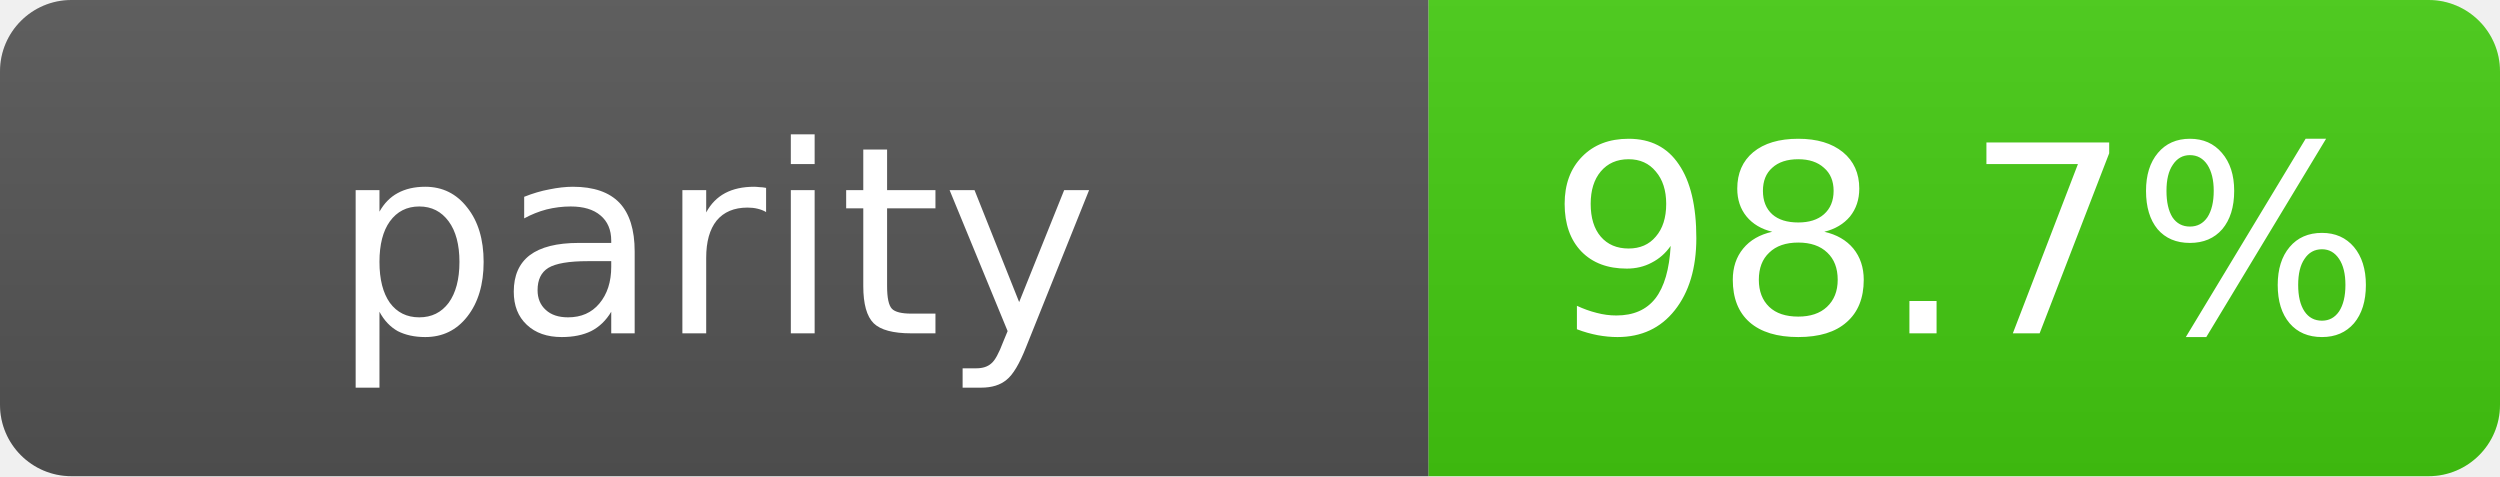
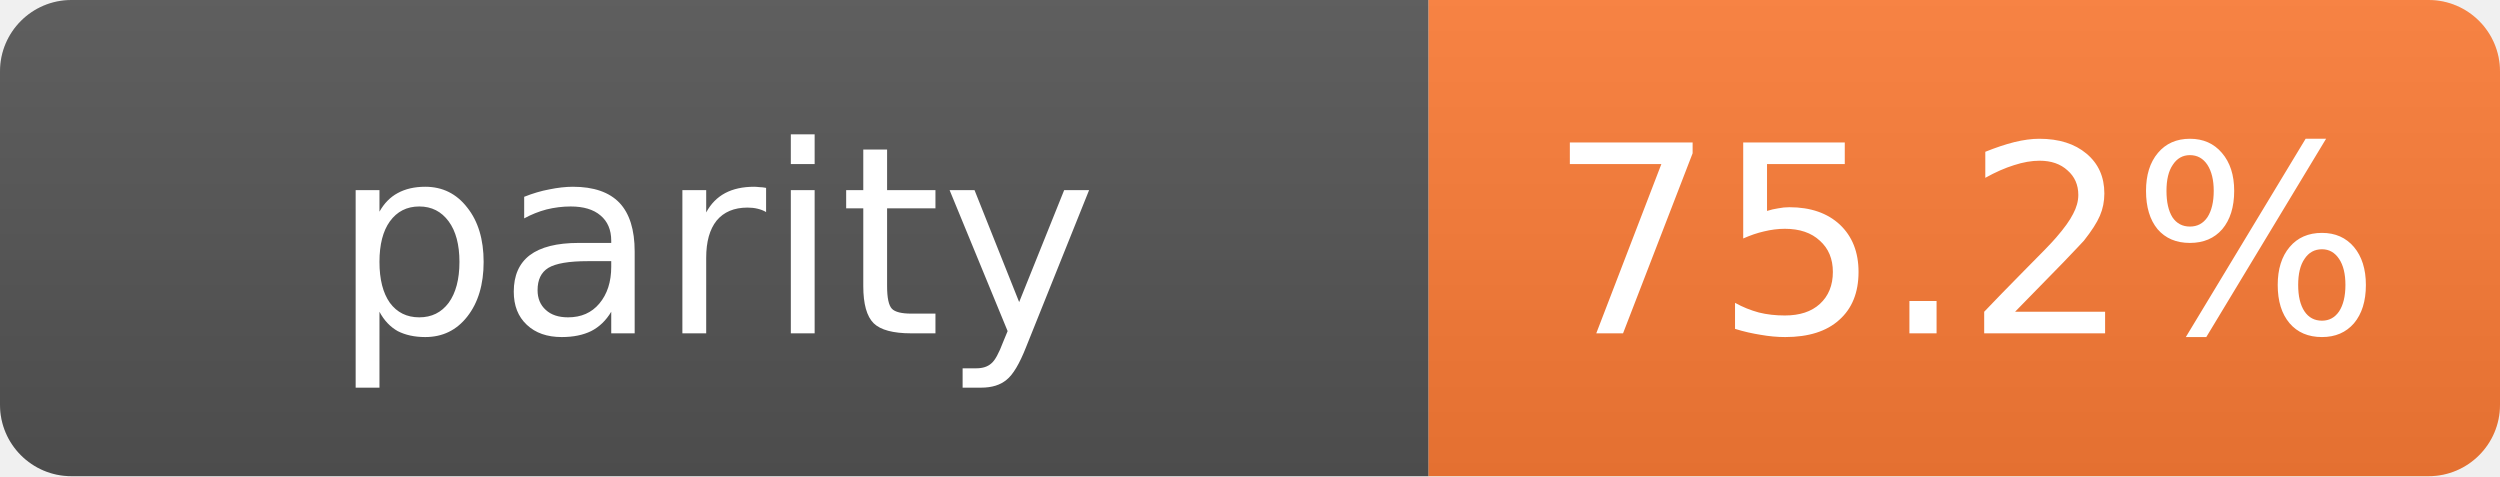
- <svg xmlns="http://www.w3.org/2000/svg" width="105" height="20" role="img" aria-label="parity: 98.7%">
+ <svg xmlns="http://www.w3.org/2000/svg" width="105" height="20" role="img" aria-label="parity: 75.2%">
  <linearGradient id="s" x2="0" y2="100%">
    <stop offset="0" stop-color="#bbb" stop-opacity=".1" />
    <stop offset="1" stop-opacity=".1" />
  </linearGradient>
  <clipPath id="r">
    <rect width="105" height="20" rx="3" fill="#fff" />
  </clipPath>
  <g clip-path="url(#r)">
    <rect width="60" height="20" fill="#555" />
-     <rect x="60" width="45" height="20" fill="#4c1" />
+     <rect x="60" width="45" height="20" fill="#fe7d37" />
    <rect width="105" height="20" fill="url(#s)" />
  </g>
  <g fill="#fff" text-anchor="middle" font-family="Verdana,Geneva,DejaVu Sans,sans-serif" text-rendering="geometricPrecision" font-size="11">
    <text x="30.0" y="14">parity</text>
-     <text x="82.5" y="14">98.7%</text>
+     <text x="82.5" y="14">75.2%</text>
  </g>
</svg>
